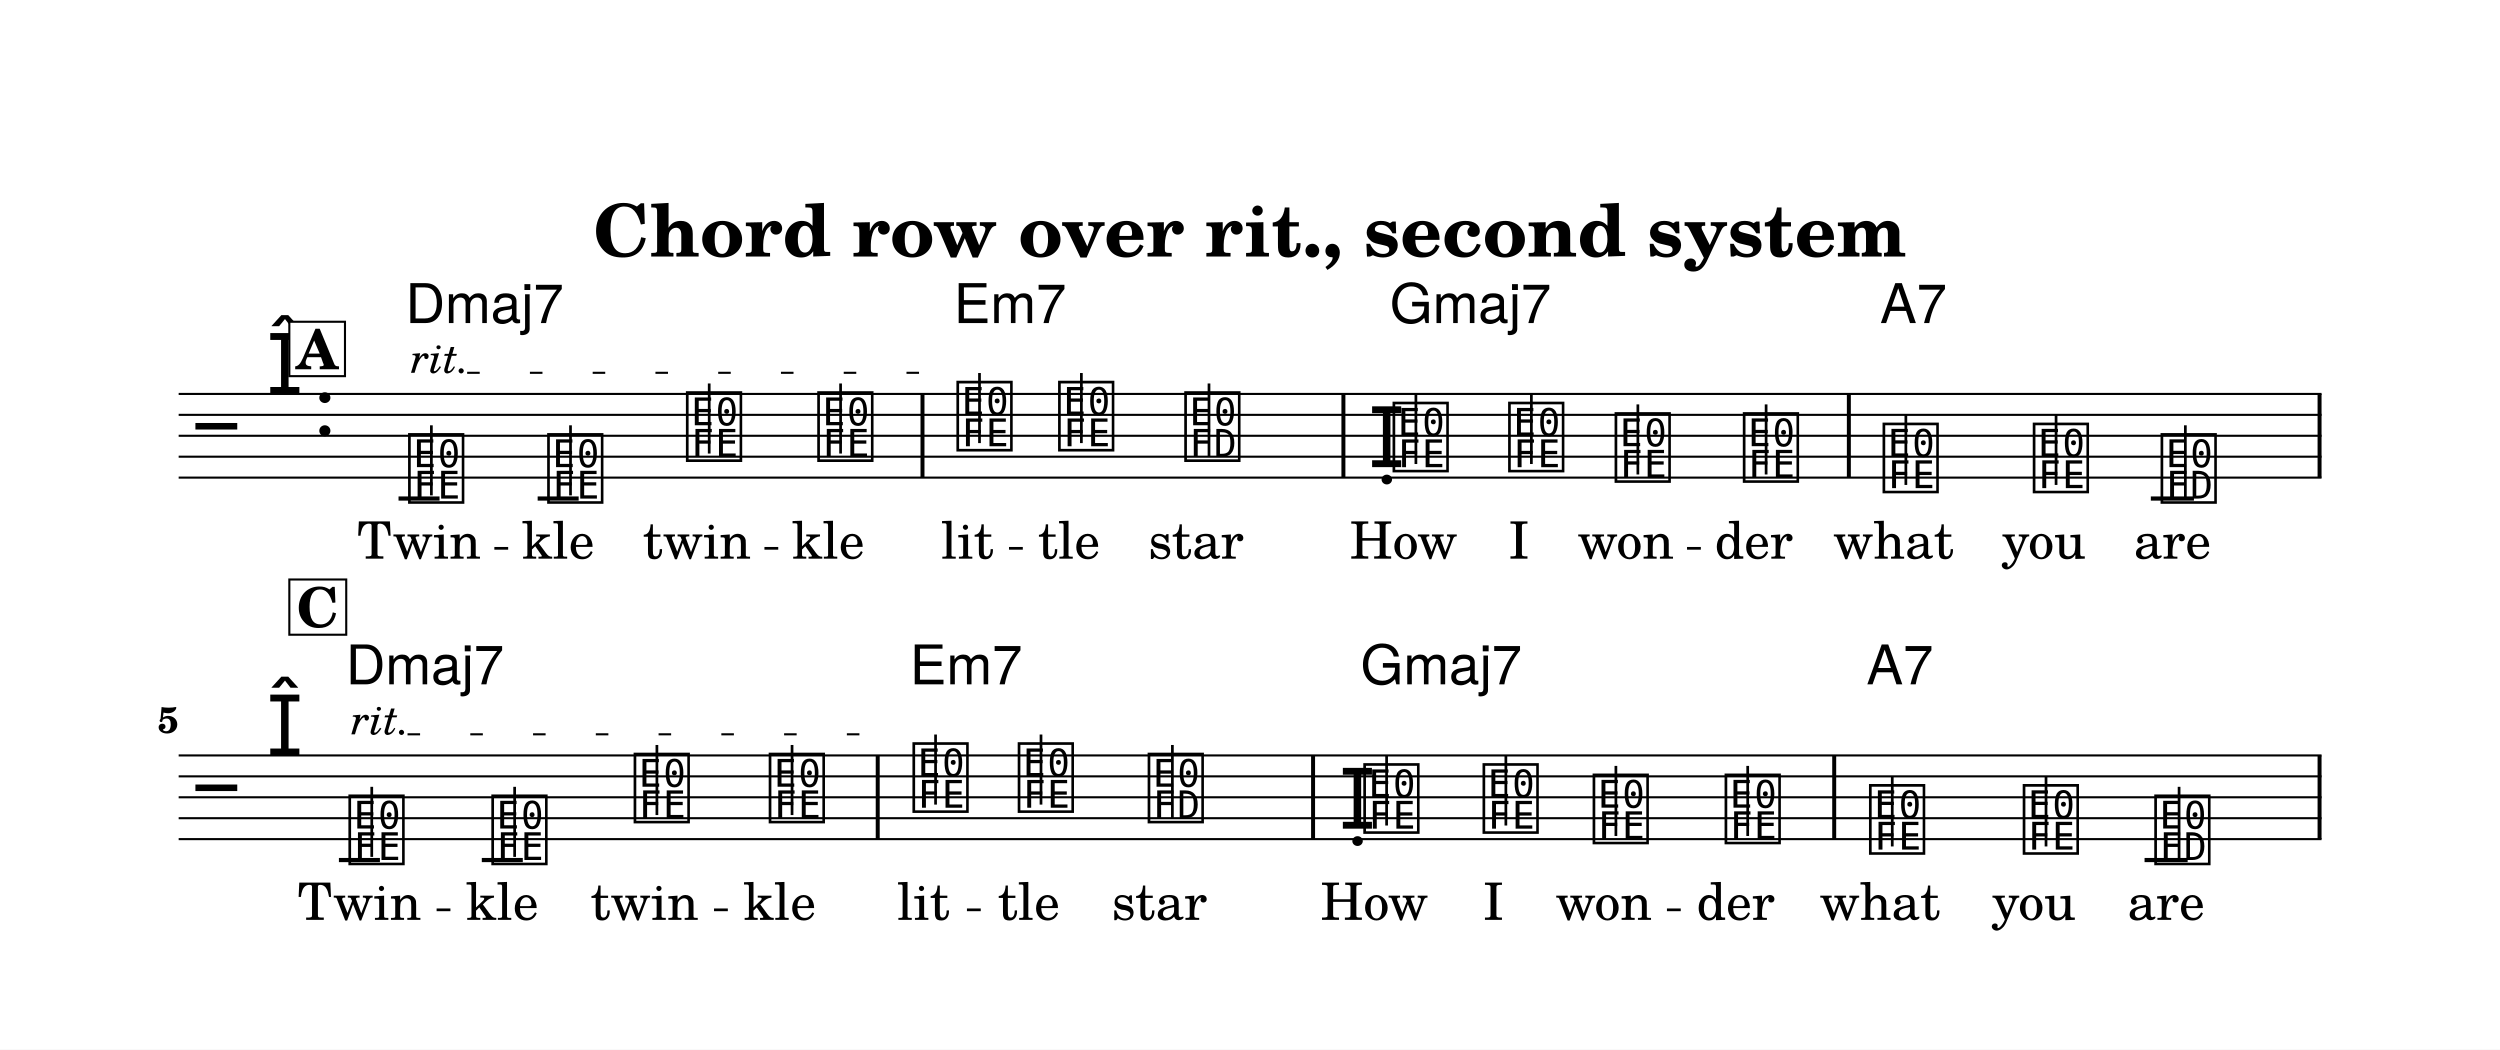
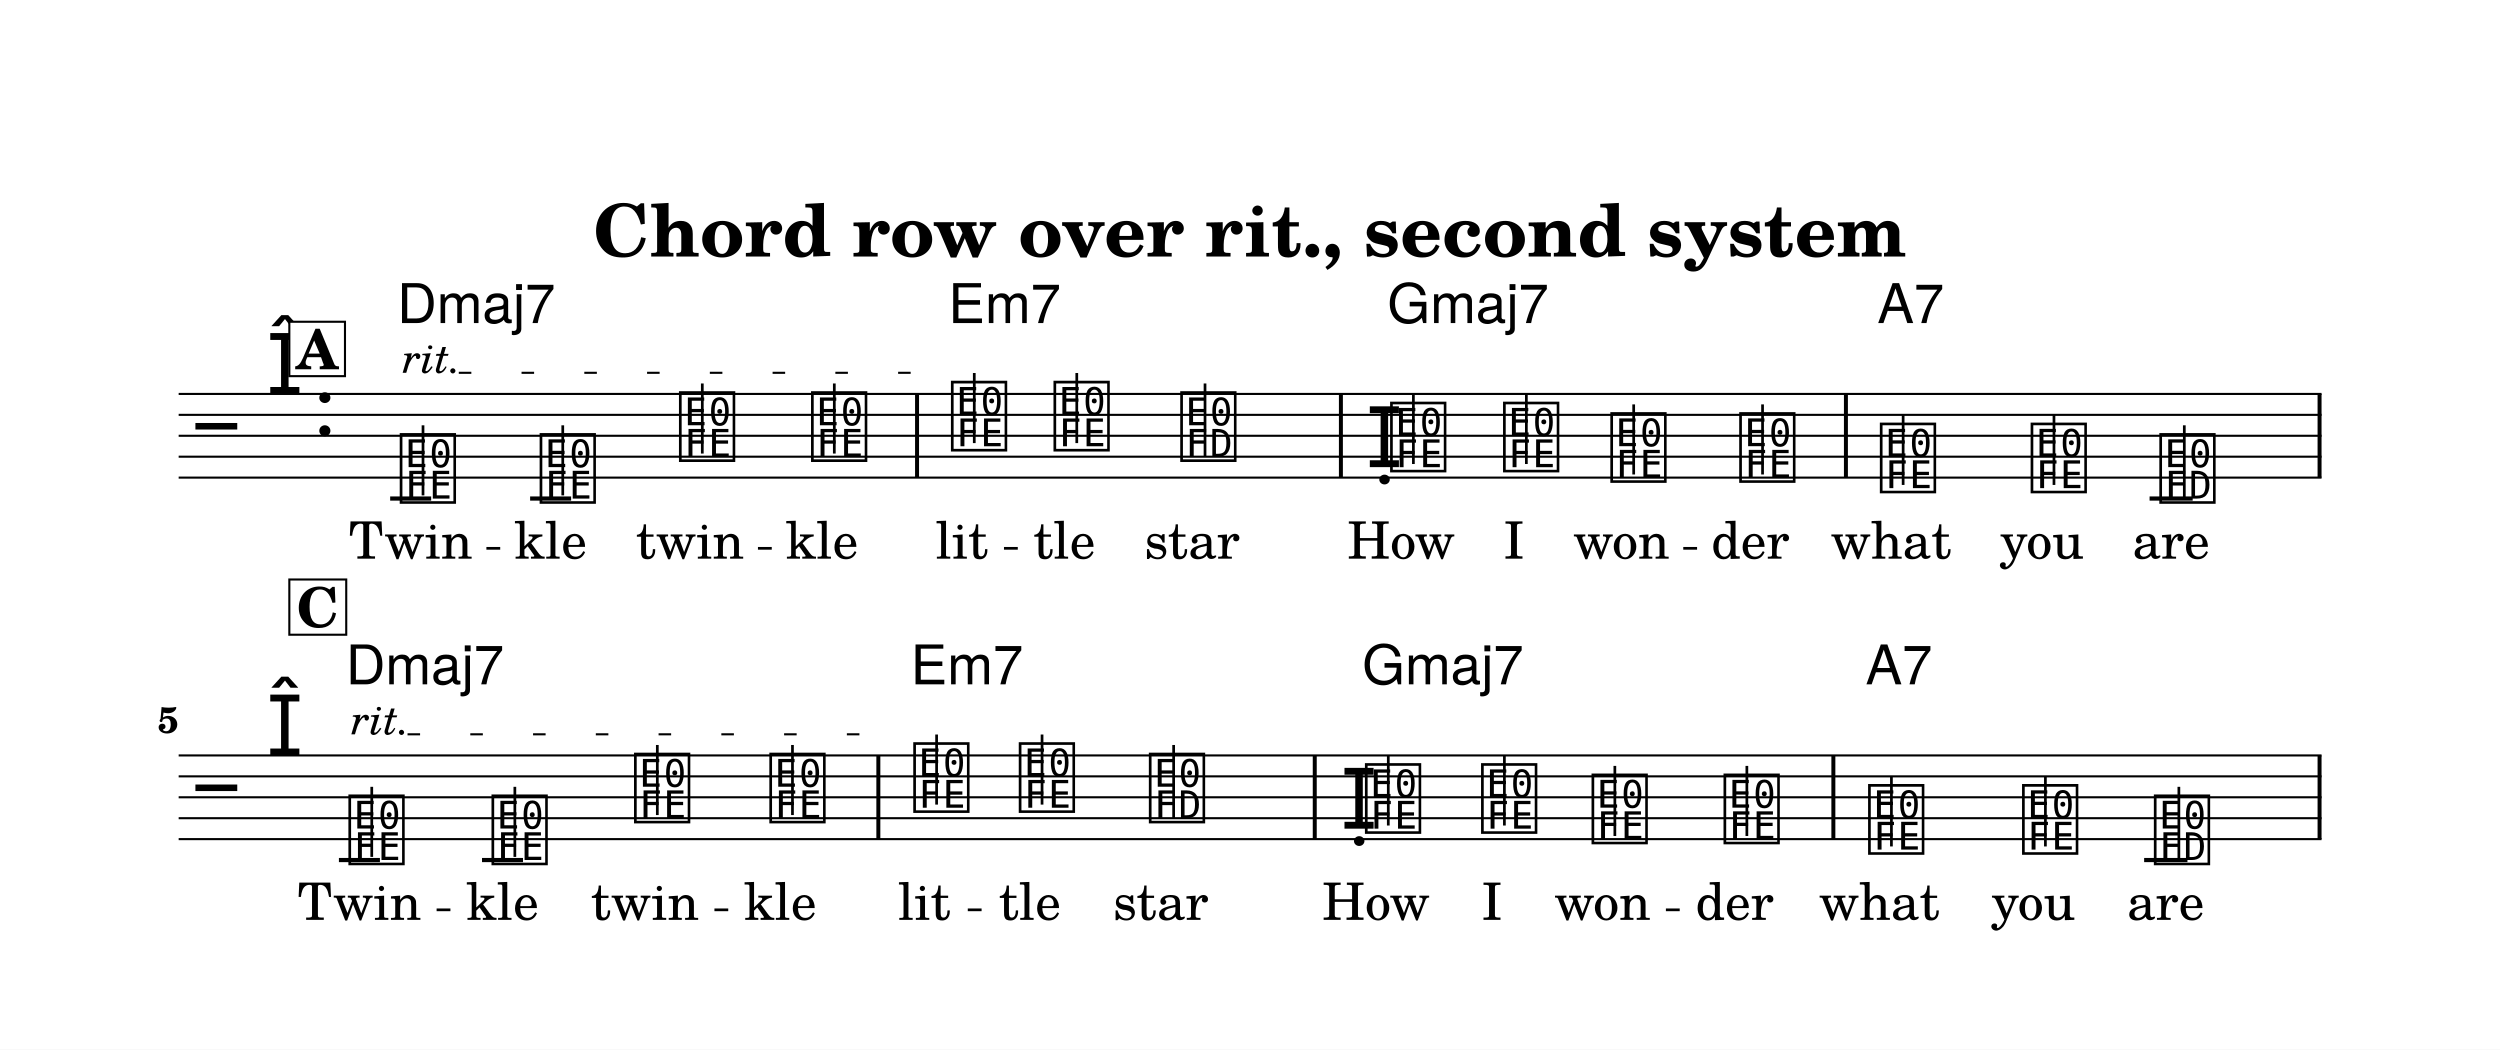
<svg xmlns="http://www.w3.org/2000/svg" width="1195.0" height="501.7" viewBox="0 0 119.50 50.17" font-family="TeX Gyre Schola, serif">
  <style>
  @font-face { font-family: 'Emmentaler'; src: local('Emmentaler'); }
  .music { font-family: 'Emmentaler', serif; }
</style>
  <rect x="0" y="0" width="119.50" height="50.17" fill="#FFFFFF" />
  <text x="59.75" y="12.26" font-size="3.49" font-weight="bold" text-anchor="middle" data-pos="840">Chord row over rit., second system</text>
  <g transform="translate(8.54,0.00) scale(1,1)">
    <line x1="0.00" y1="18.83" x2="102.43" y2="18.83" stroke="#000000" stroke-width="0.100" />
    <line x1="0.00" y1="19.83" x2="102.43" y2="19.83" stroke="#000000" stroke-width="0.100" />
    <line x1="0.00" y1="20.83" x2="102.43" y2="20.83" stroke="#000000" stroke-width="0.100" />
    <line x1="0.00" y1="21.83" x2="102.43" y2="21.83" stroke="#000000" stroke-width="0.100" />
    <line x1="0.00" y1="22.83" x2="102.43" y2="22.83" stroke="#000000" stroke-width="0.100" />
    <text class="music" x="0.80" y="21.83" font-size="4.00"></text>
    <text class="music" x="4.19" y="18.83" font-size="4.00" data-pos="881"></text>
    <text class="music" x="6.44" y="20.83" font-size="4.00"></text>
-     <line x1="10.51" y1="23.83" x2="12.47" y2="23.83" stroke="#000000" stroke-width="0.200" />
-     <line x1="17.16" y1="23.83" x2="19.12" y2="23.83" stroke="#000000" stroke-width="0.200" />
-     <line x1="94.27" y1="23.83" x2="96.33" y2="23.83" stroke="#000000" stroke-width="0.200" />
-     <text class="music" x="10.84" y="23.83" font-size="4.00" data-pos="918"></text>
-     <line x1="12.08" y1="23.68" x2="12.08" y2="20.33" stroke="#000000" stroke-width="0.130" />
-     <text class="music" x="17.49" y="23.83" font-size="4.00" data-pos="925"></text>
-     <line x1="18.73" y1="23.68" x2="18.73" y2="20.33" stroke="#000000" stroke-width="0.130" />
-     <text class="music" x="24.12" y="21.83" font-size="4.00" data-pos="927"></text>
-     <line x1="25.36" y1="21.68" x2="25.36" y2="18.33" stroke="#000000" stroke-width="0.130" />
-     <text class="music" x="30.40" y="21.83" font-size="4.00" data-pos="930"></text>
-     <line x1="31.64" y1="21.68" x2="31.64" y2="18.33" stroke="#000000" stroke-width="0.130" />
-     <text class="music" x="37.05" y="21.33" font-size="4.00" data-pos="934"></text>
-     <line x1="38.28" y1="21.18" x2="38.28" y2="17.83" stroke="#000000" stroke-width="0.130" />
-     <text class="music" x="41.91" y="21.33" font-size="4.00" data-pos="941"></text>
-     <line x1="43.15" y1="21.18" x2="43.15" y2="17.83" stroke="#000000" stroke-width="0.130" />
-     <text class="music" x="47.94" y="21.83" font-size="4.00" data-pos="943"></text>
-     <line x1="49.25" y1="21.83" x2="49.25" y2="18.33" stroke="#000000" stroke-width="0.130" />
-     <text class="music" x="56.86" y="22.33" font-size="4.00" data-pos="948"></text>
-     <text class="music" x="57.90" y="22.33" font-size="4.00" data-pos="948"></text>
-     <line x1="59.14" y1="22.18" x2="59.14" y2="18.83" stroke="#000000" stroke-width="0.130" />
-     <text class="music" x="63.42" y="22.33" font-size="4.00" data-pos="951"></text>
-     <line x1="64.66" y1="22.18" x2="64.66" y2="18.83" stroke="#000000" stroke-width="0.130" />
-     <text class="music" x="68.51" y="22.83" font-size="4.00" data-pos="953"></text>
-     <line x1="69.75" y1="22.68" x2="69.75" y2="19.33" stroke="#000000" stroke-width="0.130" />
-     <text class="music" x="74.64" y="22.83" font-size="4.00" data-pos="955"></text>
-     <line x1="75.88" y1="22.68" x2="75.88" y2="19.33" stroke="#000000" stroke-width="0.130" />
-     <text class="music" x="81.32" y="23.33" font-size="4.00" data-pos="959"></text>
-     <line x1="82.56" y1="23.18" x2="82.56" y2="19.83" stroke="#000000" stroke-width="0.130" />
-     <text class="music" x="88.50" y="23.33" font-size="4.00" data-pos="961"></text>
-     <line x1="89.74" y1="23.18" x2="89.74" y2="19.83" stroke="#000000" stroke-width="0.130" />
-     <text class="music" x="94.61" y="23.83" font-size="4.00" data-pos="963"></text>
-     <line x1="95.92" y1="23.83" x2="95.92" y2="20.33" stroke="#000000" stroke-width="0.130" />
-     <rect x="35.46" y="18.83" width="0.19" height="4.00" data-pos="932" />
-     <rect x="55.58" y="18.83" width="0.19" height="4.00" data-pos="946" />
-     <rect x="79.74" y="18.83" width="0.19" height="4.00" data-pos="957" />
+     <line x1="10.11" y1="23.83" x2="12.07" y2="23.83" stroke="#000000" stroke-width="0.200" />
+     <line x1="16.80" y1="23.83" x2="18.76" y2="23.83" stroke="#000000" stroke-width="0.200" />
+     <line x1="94.21" y1="23.83" x2="96.27" y2="23.83" stroke="#000000" stroke-width="0.200" />
+     <text class="music" x="10.44" y="23.83" font-size="4.00" data-pos="918"></text>
+     <line x1="11.68" y1="23.68" x2="11.68" y2="20.33" stroke="#000000" stroke-width="0.130" />
+     <text class="music" x="17.13" y="23.83" font-size="4.00" data-pos="925"></text>
+     <line x1="18.36" y1="23.68" x2="18.36" y2="20.33" stroke="#000000" stroke-width="0.130" />
+     <text class="music" x="23.79" y="21.83" font-size="4.00" data-pos="927"></text>
+     <line x1="25.03" y1="21.68" x2="25.03" y2="18.33" stroke="#000000" stroke-width="0.130" />
+     <text class="music" x="30.10" y="21.83" font-size="4.00" data-pos="930"></text>
+     <line x1="31.34" y1="21.68" x2="31.34" y2="18.33" stroke="#000000" stroke-width="0.130" />
+     <text class="music" x="36.79" y="21.33" font-size="4.00" data-pos="934"></text>
+     <line x1="38.03" y1="21.18" x2="38.03" y2="17.83" stroke="#000000" stroke-width="0.130" />
+     <text class="music" x="41.69" y="21.33" font-size="4.00" data-pos="941"></text>
+     <line x1="42.93" y1="21.18" x2="42.93" y2="17.83" stroke="#000000" stroke-width="0.130" />
+     <text class="music" x="47.75" y="21.83" font-size="4.00" data-pos="943"></text>
+     <line x1="49.06" y1="21.83" x2="49.06" y2="18.33" stroke="#000000" stroke-width="0.130" />
+     <text class="music" x="56.75" y="22.33" font-size="4.00" data-pos="948"></text>
+     <text class="music" x="57.78" y="22.33" font-size="4.00" data-pos="948"></text>
+     <line x1="59.02" y1="22.18" x2="59.02" y2="18.83" stroke="#000000" stroke-width="0.130" />
+     <text class="music" x="63.18" y="22.33" font-size="4.00" data-pos="951"></text>
+     <line x1="64.42" y1="22.18" x2="64.42" y2="18.83" stroke="#000000" stroke-width="0.130" />
+     <text class="music" x="68.31" y="22.83" font-size="4.00" data-pos="953"></text>
+     <line x1="69.55" y1="22.68" x2="69.55" y2="19.33" stroke="#000000" stroke-width="0.130" />
+     <text class="music" x="74.47" y="22.83" font-size="4.00" data-pos="955"></text>
+     <line x1="75.71" y1="22.68" x2="75.71" y2="19.33" stroke="#000000" stroke-width="0.130" />
+     <text class="music" x="81.19" y="23.33" font-size="4.00" data-pos="959"></text>
+     <line x1="82.43" y1="23.18" x2="82.43" y2="19.83" stroke="#000000" stroke-width="0.130" />
+     <text class="music" x="88.40" y="23.33" font-size="4.00" data-pos="961"></text>
+     <line x1="89.64" y1="23.18" x2="89.64" y2="19.83" stroke="#000000" stroke-width="0.130" />
+     <text class="music" x="94.55" y="23.83" font-size="4.00" data-pos="963"></text>
+     <line x1="95.87" y1="23.83" x2="95.87" y2="20.33" stroke="#000000" stroke-width="0.130" />
+     <rect x="35.20" y="18.83" width="0.19" height="4.00" data-pos="932" />
+     <rect x="55.46" y="18.83" width="0.19" height="4.00" data-pos="946" />
+     <rect x="79.60" y="18.83" width="0.19" height="4.00" data-pos="957" />
    <rect x="102.24" y="18.83" width="0.19" height="4.00" data-pos="966" />
    <line x1="0.00" y1="36.11" x2="102.43" y2="36.11" stroke="#000000" stroke-width="0.100" />
    <line x1="0.00" y1="37.11" x2="102.43" y2="37.11" stroke="#000000" stroke-width="0.100" />
    <line x1="0.00" y1="38.11" x2="102.43" y2="38.11" stroke="#000000" stroke-width="0.100" />
    <line x1="0.00" y1="39.11" x2="102.43" y2="39.11" stroke="#000000" stroke-width="0.100" />
    <line x1="0.00" y1="40.11" x2="102.43" y2="40.11" stroke="#000000" stroke-width="0.100" />
    <text class="music" x="0.80" y="39.11" font-size="4.00"></text>
    <text class="music" x="4.19" y="36.11" font-size="4.00" data-pos="881"></text>
    <line x1="7.66" y1="41.11" x2="9.62" y2="41.11" stroke="#000000" stroke-width="0.200" />
-     <line x1="14.49" y1="41.11" x2="16.45" y2="41.11" stroke="#000000" stroke-width="0.200" />
-     <line x1="93.97" y1="41.11" x2="96.03" y2="41.11" stroke="#000000" stroke-width="0.200" />
+     <line x1="14.50" y1="41.11" x2="16.46" y2="41.11" stroke="#000000" stroke-width="0.200" />
+     <line x1="93.95" y1="41.11" x2="96.02" y2="41.11" stroke="#000000" stroke-width="0.200" />
    <text class="music" x="7.99" y="41.11" font-size="4.00" data-pos="990"></text>
    <line x1="9.23" y1="40.96" x2="9.23" y2="37.61" stroke="#000000" stroke-width="0.130" />
-     <text class="music" x="14.82" y="41.11" font-size="4.00" data-pos="997"></text>
-     <line x1="16.06" y1="40.96" x2="16.06" y2="37.61" stroke="#000000" stroke-width="0.130" />
-     <text class="music" x="21.62" y="39.11" font-size="4.00" data-pos="999"></text>
-     <line x1="22.86" y1="38.96" x2="22.86" y2="35.61" stroke="#000000" stroke-width="0.130" />
-     <text class="music" x="28.08" y="39.11" font-size="4.00" data-pos="1002"></text>
-     <line x1="29.32" y1="38.96" x2="29.32" y2="35.61" stroke="#000000" stroke-width="0.130" />
-     <text class="music" x="34.95" y="38.61" font-size="4.00" data-pos="1006"></text>
-     <line x1="36.18" y1="38.46" x2="36.18" y2="35.11" stroke="#000000" stroke-width="0.130" />
-     <text class="music" x="39.98" y="38.61" font-size="4.00" data-pos="1013"></text>
-     <line x1="41.22" y1="38.46" x2="41.22" y2="35.11" stroke="#000000" stroke-width="0.130" />
-     <text class="music" x="46.19" y="39.11" font-size="4.00" data-pos="1015"></text>
-     <line x1="47.50" y1="39.11" x2="47.50" y2="35.61" stroke="#000000" stroke-width="0.130" />
-     <text class="music" x="55.46" y="39.61" font-size="4.00" data-pos="1020"></text>
-     <text class="music" x="56.50" y="39.61" font-size="4.00" data-pos="1020"></text>
-     <line x1="57.74" y1="39.46" x2="57.74" y2="36.11" stroke="#000000" stroke-width="0.130" />
-     <text class="music" x="62.20" y="39.61" font-size="4.00" data-pos="1023"></text>
-     <line x1="63.44" y1="39.46" x2="63.44" y2="36.11" stroke="#000000" stroke-width="0.130" />
-     <text class="music" x="67.46" y="40.11" font-size="4.00" data-pos="1025"></text>
-     <line x1="68.70" y1="39.96" x2="68.70" y2="36.61" stroke="#000000" stroke-width="0.130" />
-     <text class="music" x="73.77" y="40.11" font-size="4.00" data-pos="1027"></text>
-     <line x1="75.00" y1="39.96" x2="75.00" y2="36.61" stroke="#000000" stroke-width="0.130" />
-     <text class="music" x="80.67" y="40.61" font-size="4.00" data-pos="1031"></text>
-     <line x1="81.91" y1="40.46" x2="81.91" y2="37.11" stroke="#000000" stroke-width="0.130" />
-     <text class="music" x="88.02" y="40.61" font-size="4.00" data-pos="1033"></text>
-     <line x1="89.26" y1="40.46" x2="89.26" y2="37.11" stroke="#000000" stroke-width="0.130" />
-     <text class="music" x="94.31" y="41.11" font-size="4.00" data-pos="1035"></text>
-     <line x1="95.62" y1="41.11" x2="95.62" y2="37.61" stroke="#000000" stroke-width="0.130" />
-     <rect x="33.32" y="36.11" width="0.19" height="4.00" data-pos="1004" />
-     <rect x="54.13" y="36.11" width="0.19" height="4.00" data-pos="1018" />
-     <rect x="79.04" y="36.11" width="0.19" height="4.00" data-pos="1029" />
+     <text class="music" x="14.83" y="41.11" font-size="4.00" data-pos="997"></text>
+     <line x1="16.07" y1="40.96" x2="16.07" y2="37.61" stroke="#000000" stroke-width="0.130" />
+     <text class="music" x="21.64" y="39.11" font-size="4.00" data-pos="999"></text>
+     <line x1="22.88" y1="38.96" x2="22.88" y2="35.61" stroke="#000000" stroke-width="0.130" />
+     <text class="music" x="28.11" y="39.11" font-size="4.00" data-pos="1002"></text>
+     <line x1="29.34" y1="38.96" x2="29.34" y2="35.61" stroke="#000000" stroke-width="0.130" />
+     <text class="music" x="34.99" y="38.61" font-size="4.00" data-pos="1006"></text>
+     <line x1="36.23" y1="38.46" x2="36.23" y2="35.11" stroke="#000000" stroke-width="0.130" />
+     <text class="music" x="40.03" y="38.61" font-size="4.00" data-pos="1013"></text>
+     <line x1="41.27" y1="38.46" x2="41.27" y2="35.11" stroke="#000000" stroke-width="0.130" />
+     <text class="music" x="46.25" y="39.11" font-size="4.00" data-pos="1015"></text>
+     <line x1="47.56" y1="39.11" x2="47.56" y2="35.61" stroke="#000000" stroke-width="0.130" />
+     <text class="music" x="55.54" y="39.61" font-size="4.00" data-pos="1020"></text>
+     <text class="music" x="56.58" y="39.61" font-size="4.00" data-pos="1020"></text>
+     <line x1="57.82" y1="39.46" x2="57.82" y2="36.11" stroke="#000000" stroke-width="0.130" />
+     <text class="music" x="62.13" y="39.61" font-size="4.00" data-pos="1023"></text>
+     <line x1="63.37" y1="39.46" x2="63.37" y2="36.11" stroke="#000000" stroke-width="0.130" />
+     <text class="music" x="67.41" y="40.11" font-size="4.00" data-pos="1025"></text>
+     <line x1="68.65" y1="39.96" x2="68.65" y2="36.61" stroke="#000000" stroke-width="0.130" />
+     <text class="music" x="73.72" y="40.11" font-size="4.00" data-pos="1027"></text>
+     <line x1="74.96" y1="39.96" x2="74.96" y2="36.61" stroke="#000000" stroke-width="0.130" />
+     <text class="music" x="80.63" y="40.61" font-size="4.00" data-pos="1031"></text>
+     <line x1="81.87" y1="40.46" x2="81.87" y2="37.11" stroke="#000000" stroke-width="0.130" />
+     <text class="music" x="87.99" y="40.61" font-size="4.00" data-pos="1033"></text>
+     <line x1="89.23" y1="40.46" x2="89.23" y2="37.11" stroke="#000000" stroke-width="0.130" />
+     <text class="music" x="94.29" y="41.11" font-size="4.00" data-pos="1035"></text>
+     <line x1="95.61" y1="41.11" x2="95.61" y2="37.61" stroke="#000000" stroke-width="0.130" />
+     <rect x="33.35" y="36.11" width="0.19" height="4.00" data-pos="1004" />
+     <rect x="54.21" y="36.11" width="0.19" height="4.00" data-pos="1018" />
+     <rect x="79.00" y="36.11" width="0.19" height="4.00" data-pos="1029" />
    <rect x="102.24" y="36.11" width="0.19" height="4.00" data-pos="1038" />
-     <text x="11.49" y="26.70" font-size="2.47" text-anchor="middle" data-pos="1179">Twin</text>
-     <text x="18.14" y="26.70" font-size="2.47" text-anchor="middle" data-pos="1185">kle</text>
-     <text x="24.77" y="26.70" font-size="2.47" text-anchor="middle" data-pos="1189">twin</text>
-     <text x="31.05" y="26.70" font-size="2.47" text-anchor="middle" data-pos="1195">kle</text>
-     <text x="37.70" y="26.70" font-size="2.47" text-anchor="middle" data-pos="1201">lit</text>
-     <text x="42.56" y="26.70" font-size="2.47" text-anchor="middle" data-pos="1206">tle</text>
-     <text x="48.63" y="26.70" font-size="2.47" text-anchor="middle" data-pos="1210">star</text>
-     <text x="58.55" y="26.70" font-size="2.47" text-anchor="middle" data-pos="1217">How</text>
-     <text x="64.07" y="26.70" font-size="2.47" text-anchor="middle" data-pos="1221">I</text>
-     <text x="69.17" y="26.70" font-size="2.47" text-anchor="middle" data-pos="1223">won</text>
-     <text x="75.29" y="26.70" font-size="2.47" text-anchor="middle" data-pos="1228">der</text>
-     <text x="81.97" y="26.70" font-size="2.47" text-anchor="middle" data-pos="1234">what</text>
-     <text x="89.15" y="26.70" font-size="2.47" text-anchor="middle" data-pos="1239">you</text>
-     <text x="95.30" y="26.70" font-size="2.47" text-anchor="middle" data-pos="1243">are</text>
+     <text x="11.09" y="26.70" font-size="2.47" text-anchor="middle" data-pos="1179">Twin</text>
+     <text x="17.78" y="26.70" font-size="2.47" text-anchor="middle" data-pos="1185">kle</text>
+     <text x="24.44" y="26.70" font-size="2.47" text-anchor="middle" data-pos="1189">twin</text>
+     <text x="30.75" y="26.70" font-size="2.47" text-anchor="middle" data-pos="1195">kle</text>
+     <text x="37.44" y="26.70" font-size="2.47" text-anchor="middle" data-pos="1201">lit</text>
+     <text x="42.34" y="26.70" font-size="2.47" text-anchor="middle" data-pos="1206">tle</text>
+     <text x="48.44" y="26.70" font-size="2.47" text-anchor="middle" data-pos="1210">star</text>
+     <text x="58.43" y="26.70" font-size="2.47" text-anchor="middle" data-pos="1217">How</text>
+     <text x="63.83" y="26.70" font-size="2.47" text-anchor="middle" data-pos="1221">I</text>
+     <text x="68.96" y="26.70" font-size="2.47" text-anchor="middle" data-pos="1223">won</text>
+     <text x="75.12" y="26.70" font-size="2.47" text-anchor="middle" data-pos="1228">der</text>
+     <text x="81.85" y="26.70" font-size="2.47" text-anchor="middle" data-pos="1234">what</text>
+     <text x="89.06" y="26.70" font-size="2.47" text-anchor="middle" data-pos="1239">you</text>
+     <text x="95.24" y="26.70" font-size="2.47" text-anchor="middle" data-pos="1243">are</text>
    <text x="8.64" y="43.97" font-size="2.47" text-anchor="middle" data-pos="1265">Twin</text>
-     <text x="15.47" y="43.97" font-size="2.47" text-anchor="middle" data-pos="1271">kle</text>
-     <text x="22.27" y="43.97" font-size="2.47" text-anchor="middle" data-pos="1275">twin</text>
-     <text x="28.73" y="43.97" font-size="2.47" text-anchor="middle" data-pos="1281">kle</text>
-     <text x="35.60" y="43.97" font-size="2.47" text-anchor="middle" data-pos="1287">lit</text>
-     <text x="40.64" y="43.97" font-size="2.47" text-anchor="middle" data-pos="1292">tle</text>
-     <text x="46.88" y="43.97" font-size="2.47" text-anchor="middle" data-pos="1296">star</text>
-     <text x="57.15" y="43.97" font-size="2.47" text-anchor="middle" data-pos="1303">How</text>
-     <text x="62.85" y="43.97" font-size="2.47" text-anchor="middle" data-pos="1307">I</text>
-     <text x="68.12" y="43.97" font-size="2.47" text-anchor="middle" data-pos="1309">won</text>
-     <text x="74.42" y="43.97" font-size="2.47" text-anchor="middle" data-pos="1314">der</text>
-     <text x="81.32" y="43.97" font-size="2.47" text-anchor="middle" data-pos="1320">what</text>
-     <text x="88.67" y="43.97" font-size="2.47" text-anchor="middle" data-pos="1325">you</text>
-     <text x="95.00" y="43.97" font-size="2.47" text-anchor="middle" data-pos="1329">are</text>
-     <text x="10.84" y="15.44" font-size="2.62" font-family="TeX Gyre Heros, sans-serif" data-pos="1079">Dmaj7</text>
-     <text x="37.05" y="15.44" font-size="2.62" font-family="TeX Gyre Heros, sans-serif" data-pos="1087">Em7</text>
-     <text x="57.90" y="15.44" font-size="2.62" font-family="TeX Gyre Heros, sans-serif" data-pos="1093">Gmaj7</text>
-     <text x="81.32" y="15.44" font-size="2.62" font-family="TeX Gyre Heros, sans-serif" data-pos="1101">A7</text>
+     <text x="15.48" y="43.97" font-size="2.47" text-anchor="middle" data-pos="1271">kle</text>
+     <text x="22.29" y="43.97" font-size="2.47" text-anchor="middle" data-pos="1275">twin</text>
+     <text x="28.76" y="43.97" font-size="2.47" text-anchor="middle" data-pos="1281">kle</text>
+     <text x="35.64" y="43.97" font-size="2.47" text-anchor="middle" data-pos="1287">lit</text>
+     <text x="40.69" y="43.97" font-size="2.47" text-anchor="middle" data-pos="1292">tle</text>
+     <text x="46.94" y="43.97" font-size="2.47" text-anchor="middle" data-pos="1296">star</text>
+     <text x="57.23" y="43.97" font-size="2.47" text-anchor="middle" data-pos="1303">How</text>
+     <text x="62.78" y="43.97" font-size="2.47" text-anchor="middle" data-pos="1307">I</text>
+     <text x="68.06" y="43.97" font-size="2.47" text-anchor="middle" data-pos="1309">won</text>
+     <text x="74.37" y="43.97" font-size="2.47" text-anchor="middle" data-pos="1314">der</text>
+     <text x="81.29" y="43.97" font-size="2.47" text-anchor="middle" data-pos="1320">what</text>
+     <text x="88.65" y="43.97" font-size="2.47" text-anchor="middle" data-pos="1325">you</text>
+     <text x="94.98" y="43.97" font-size="2.47" text-anchor="middle" data-pos="1329">are</text>
+     <text x="10.44" y="15.44" font-size="2.62" font-family="TeX Gyre Heros, sans-serif" data-pos="1079">Dmaj7</text>
+     <text x="36.79" y="15.44" font-size="2.62" font-family="TeX Gyre Heros, sans-serif" data-pos="1087">Em7</text>
+     <text x="57.78" y="15.44" font-size="2.62" font-family="TeX Gyre Heros, sans-serif" data-pos="1093">Gmaj7</text>
+     <text x="81.19" y="15.44" font-size="2.62" font-family="TeX Gyre Heros, sans-serif" data-pos="1101">A7</text>
    <text x="7.99" y="32.71" font-size="2.62" font-family="TeX Gyre Heros, sans-serif" data-pos="1120">Dmaj7</text>
-     <text x="34.95" y="32.71" font-size="2.62" font-family="TeX Gyre Heros, sans-serif" data-pos="1128">Em7</text>
-     <text x="56.50" y="32.71" font-size="2.62" font-family="TeX Gyre Heros, sans-serif" data-pos="1134">Gmaj7</text>
-     <text x="80.67" y="32.71" font-size="2.62" font-family="TeX Gyre Heros, sans-serif" data-pos="1142">A7</text>
+     <text x="34.99" y="32.71" font-size="2.62" font-family="TeX Gyre Heros, sans-serif" data-pos="1128">Em7</text>
+     <text x="56.58" y="32.71" font-size="2.62" font-family="TeX Gyre Heros, sans-serif" data-pos="1134">Gmaj7</text>
+     <text x="80.63" y="32.71" font-size="2.62" font-family="TeX Gyre Heros, sans-serif" data-pos="1142">A7</text>
    <text x="0.00" y="35.03" font-size="1.75" font-weight="bold" text-anchor="end">5</text>
    <rect x="5.29" y="15.38" width="2.66" height="2.60" fill="#FFFFFF" stroke="#000000" stroke-width="0.100" data-pos="906" />
    <text x="6.61" y="17.65" font-size="2.62" font-weight="bold" text-anchor="middle" data-pos="906">A</text>
    <rect x="5.29" y="27.70" width="2.72" height="2.64" fill="#FFFFFF" stroke="#000000" stroke-width="0.100" data-pos="978" />
    <text x="6.65" y="29.97" font-size="2.62" font-weight="bold" text-anchor="middle" data-pos="978">C</text>
-     <text x="11.09" y="17.82" font-size="2.00" font-style="italic" data-pos="920">rit.</text>
-     <line x1="13.79" y1="17.82" x2="36.80" y2="17.82" stroke="#000000" stroke-width="0.100" stroke-dasharray="0.60 2.40" data-pos="920" />
+     <text x="10.69" y="17.82" font-size="2.00" font-style="italic" data-pos="920">rit.</text>
+     <line x1="13.39" y1="17.82" x2="36.54" y2="17.82" stroke="#000000" stroke-width="0.100" stroke-dasharray="0.60 2.40" data-pos="920" />
    <text x="8.24" y="35.10" font-size="2.00" font-style="italic" data-pos="992">rit.</text>
-     <line x1="10.94" y1="35.10" x2="34.70" y2="35.10" stroke="#000000" stroke-width="0.100" stroke-dasharray="0.60 2.40" data-pos="992" />
-     <line x1="15.09" y1="26.21" x2="15.75" y2="26.21" stroke="#000000" stroke-width="0.130" />
-     <line x1="28.00" y1="26.21" x2="28.66" y2="26.21" stroke="#000000" stroke-width="0.130" />
-     <line x1="39.69" y1="26.21" x2="40.35" y2="26.21" stroke="#000000" stroke-width="0.130" />
-     <line x1="72.10" y1="26.21" x2="72.76" y2="26.21" stroke="#000000" stroke-width="0.130" />
+     <line x1="10.94" y1="35.10" x2="34.74" y2="35.10" stroke="#000000" stroke-width="0.100" stroke-dasharray="0.60 2.40" data-pos="992" />
+     <line x1="14.71" y1="26.21" x2="15.37" y2="26.21" stroke="#000000" stroke-width="0.130" />
+     <line x1="27.69" y1="26.21" x2="28.35" y2="26.21" stroke="#000000" stroke-width="0.130" />
+     <line x1="39.45" y1="26.21" x2="40.11" y2="26.21" stroke="#000000" stroke-width="0.130" />
+     <line x1="71.92" y1="26.21" x2="72.58" y2="26.21" stroke="#000000" stroke-width="0.130" />
    <line x1="12.33" y1="43.49" x2="12.99" y2="43.49" stroke="#000000" stroke-width="0.130" />
-     <line x1="25.59" y1="43.49" x2="26.25" y2="43.49" stroke="#000000" stroke-width="0.130" />
-     <line x1="37.68" y1="43.49" x2="38.34" y2="43.49" stroke="#000000" stroke-width="0.130" />
-     <line x1="71.14" y1="43.49" x2="71.80" y2="43.49" stroke="#000000" stroke-width="0.130" />
+     <line x1="25.61" y1="43.49" x2="26.27" y2="43.49" stroke="#000000" stroke-width="0.130" />
+     <line x1="37.72" y1="43.49" x2="38.38" y2="43.49" stroke="#000000" stroke-width="0.130" />
+     <line x1="71.09" y1="43.49" x2="71.75" y2="43.49" stroke="#000000" stroke-width="0.130" />
  </g>
</svg>
